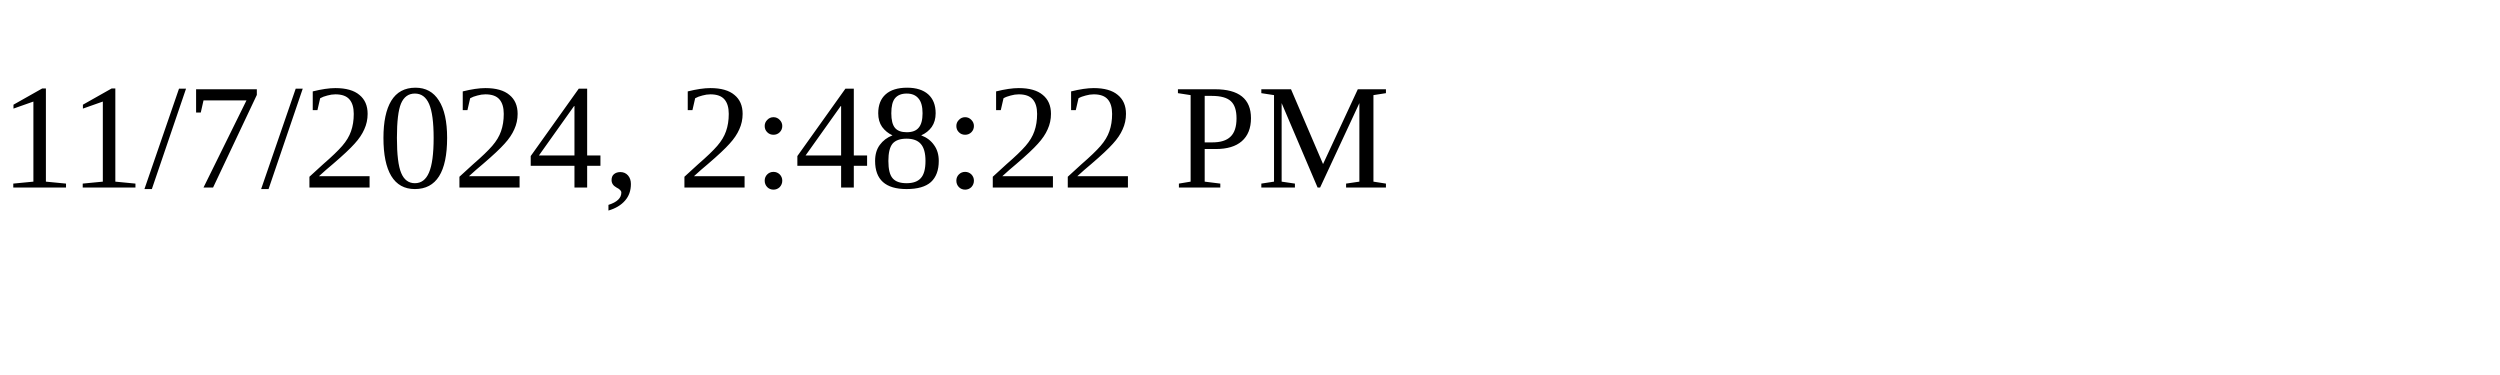
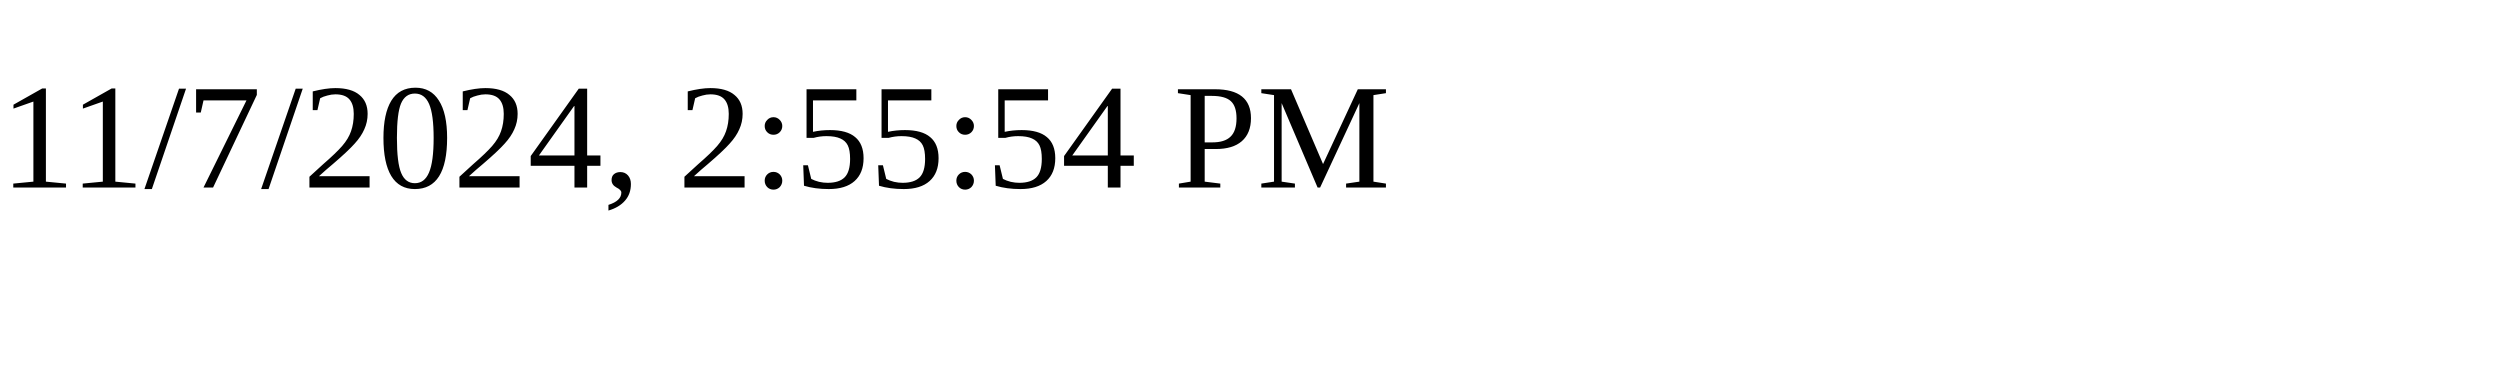
<svg xmlns="http://www.w3.org/2000/svg" height="30" width="200">
-   <text x="0" y="15">11/7/2024, 2:48:22 PM</text>
+   <text x="0" y="15">11/7/2024, 2:55:54 PM</text>
</svg>
